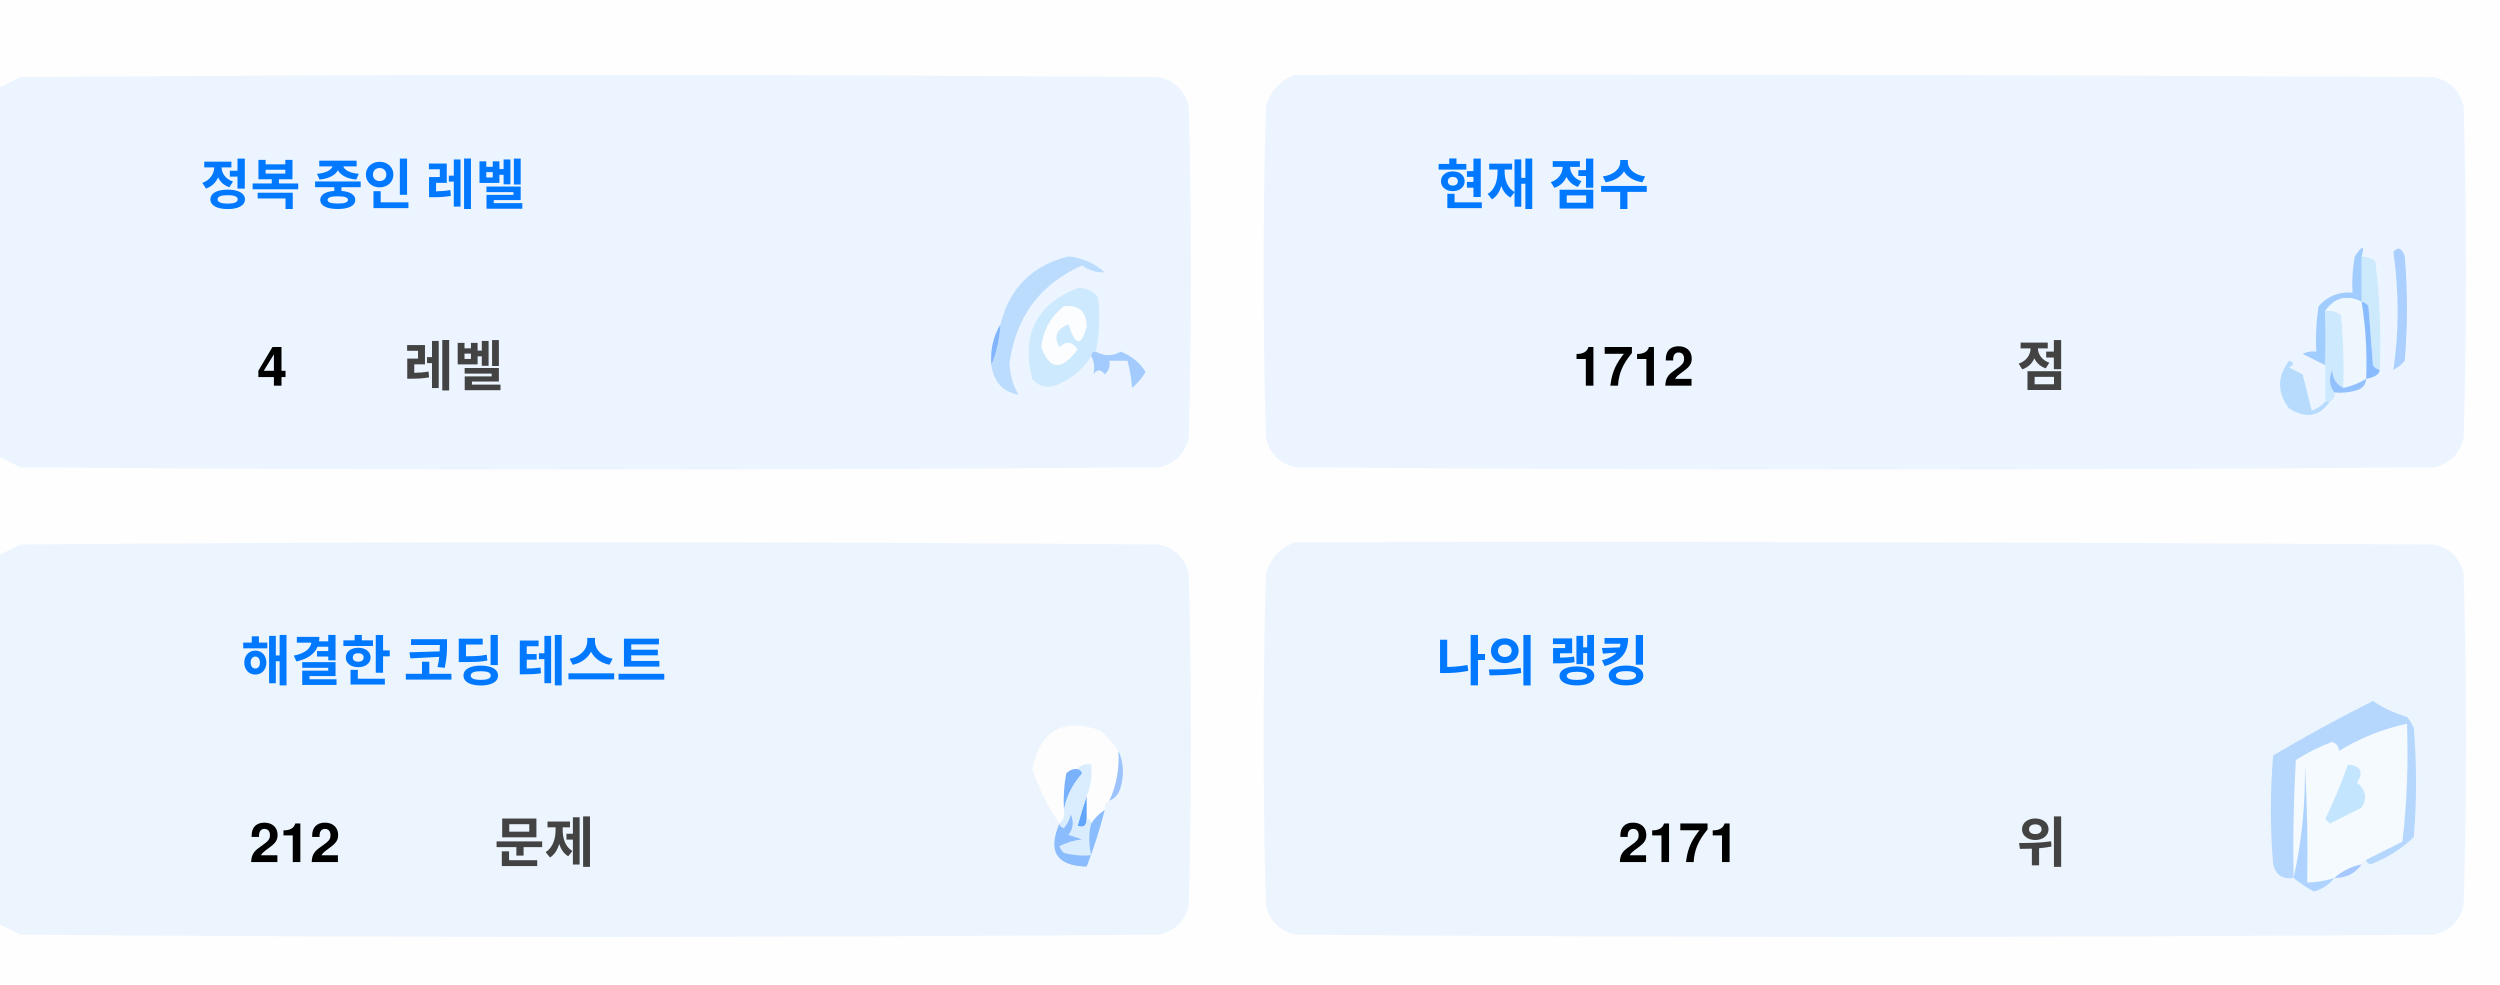
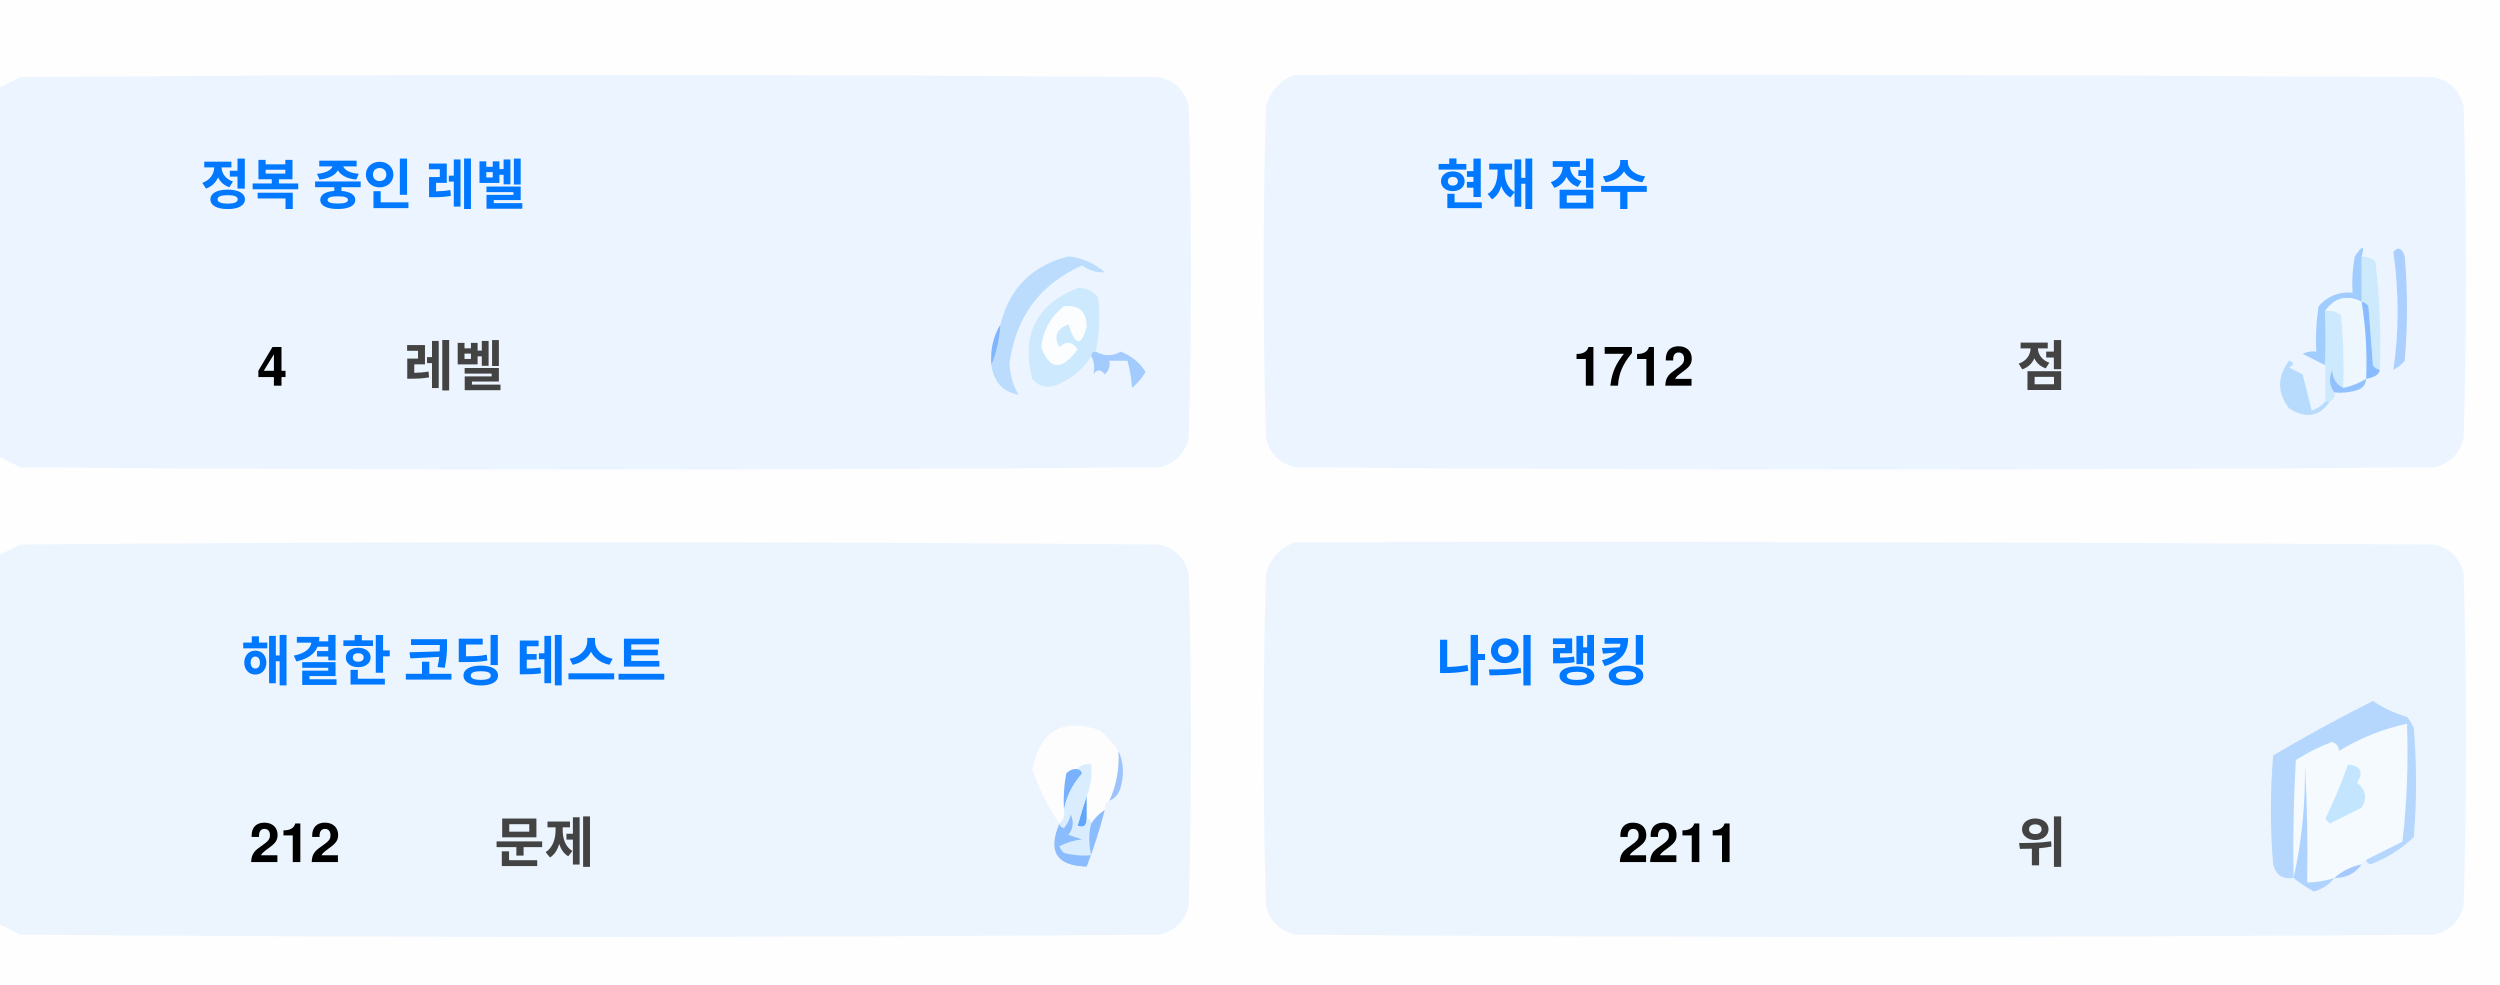
<svg xmlns="http://www.w3.org/2000/svg" version="1.1" width="551px" height="217px" style="shape-rendering:geometricPrecision; text-rendering:geometricPrecision; image-rendering:optimizeQuality; fill-rule:evenodd; clip-rule:evenodd">
  <style>.title {fill: #434343;font-size: 1rem;line-height: 1.5rem;font-weight: bold;font-family: -apple-system, BlinkMacSystemFont, Segoe UI, Helvetica, Arial, sans-serif, Apple Color Emoji, Segoe UI Emoji;}.desc {fill: #434343;font-size: 2.5rem;font-weight: bold;line-height: 1.5rem;font-family: -apple-system, BlinkMacSystemFont, Segoe UI, Helvetica, Arial, sans-serif, Apple Color Emoji, Segoe UI Emoji;}.desc-2 {fill: #434343;font-size: 1rem;font-weight: bold;line-height: 1.5rem;font-family: -apple-system, BlinkMacSystemFont, Segoe UI, Helvetica, Arial, sans-serif, Apple Color Emoji, Segoe UI Emoji;}.text, .desc {animation: twinkling 4s ease-in-out infinite;}@keyframes twinkling {40% { opacity: 1; }50% { opacity: 0.5; }60% { opacity: 1; }70% { opacity: 0.5; }80% { opacity: 1; }}</style>
  <g>
    <path style="opacity:1" fill="#fefefe" d="M -0.5,-0.5 C 183.167,-0.5 366.833,-0.5 550.5,-0.5C 550.5,71.833 550.5,144.167 550.5,216.5C 366.833,216.5 183.167,216.5 -0.5,216.5C -0.5,212.167 -0.5,207.833 -0.5,203.5C 1.14,204.32 2.807,205.153 4.5,206C 88.167,206.667 171.833,206.667 255.5,206C 259,205.167 261.167,203 262,199.5C 262.667,175.167 262.667,150.833 262,126.5C 261.167,123 259,120.833 255.5,120C 171.833,119.333 88.167,119.333 4.5,120C 2.807,120.847 1.14,121.68 -0.5,122.5C -0.5,115.167 -0.5,107.833 -0.5,100.5C 1.14,101.32 2.807,102.153 4.5,103C 88.167,103.667 171.833,103.667 255.5,103C 259,102.167 261.167,100 262,96.5C 262.667,72.167 262.667,47.833 262,23.5C 261.167,20 259,17.833 255.5,17C 171.833,16.333 88.167,16.333 4.5,17C 2.807,17.847 1.14,18.68 -0.5,19.5C -0.5,12.833 -0.5,6.167 -0.5,-0.5 Z" />
  </g>
  <g>
    <path style="opacity:1" fill="#ecf5ff" d="M -0.5,100.5 C -0.5,73.5 -0.5,46.5 -0.5,19.5C 1.14,18.68 2.807,17.847 4.5,17C 88.167,16.333 171.833,16.333 255.5,17C 259,17.833 261.167,20 262,23.5C 262.667,47.833 262.667,72.167 262,96.5C 261.167,100 259,102.167 255.5,103C 171.833,103.667 88.167,103.667 4.5,103C 2.807,102.153 1.14,101.32 -0.5,100.5 Z" />
  </g>
  <g>
    <path style="opacity:1" fill="#ecf5ff" d="M 285.5,16.5 C 369.167,16.333 452.834,16.5 536.5,17C 540,17.833 542.167,20 543,23.5C 543.667,47.833 543.667,72.167 543,96.5C 542.167,100 540,102.167 536.5,103C 452.833,103.667 369.167,103.667 285.5,103C 282,102.167 279.833,100 279,96.5C 278.333,72.167 278.333,47.833 279,23.5C 280.018,19.985 282.185,17.652 285.5,16.5 Z" />
  </g>
  <g>
    <path style="opacity:1" fill="#cdeafd" d="M 520.5,56.5 C 521.583,56.539 522.583,56.873 523.5,57.5C 524.498,65.472 524.831,73.472 524.5,81.5C 523.883,81.389 523.383,81.056 523,80.5C 522.667,76.167 522.333,71.833 522,67.5C 521.617,66.944 521.117,66.611 520.5,66.5C 520.5,63.167 520.5,59.833 520.5,56.5 Z" />
  </g>
  <g>
    <path style="opacity:1" fill="#abcfff" d="M 527.5,55.5 C 528.566,54.308 529.399,54.641 530,56.5C 530.667,64.167 530.667,71.833 530,79.5C 529.311,80.357 528.478,81.023 527.5,81.5C 528.758,73.08 528.758,64.414 527.5,55.5 Z" />
  </g>
  <g>
    <path style="opacity:1" fill="#bbdcfd" d="M 218.5,80.5 C 219.657,77.727 220.324,74.727 220.5,71.5C 222.49,63.51 227.49,58.51 235.5,56.5C 238.528,56.847 241.194,58.014 243.5,60C 241.744,60.141 240.078,59.641 238.5,58.5C 229.247,62.607 223.914,69.773 222.5,80C 222.565,82.526 223.232,84.859 224.5,87C 221.07,86.397 219.07,84.231 218.5,80.5 Z" />
  </g>
  <g>
    <path style="opacity:1" fill="#cde9fd" d="M 241.5,77.5 C 240.833,77.5 240.5,77.833 240.5,78.5C 238.628,81.529 235.961,83.695 232.5,85C 230.536,85.624 228.869,85.124 227.5,83.5C 225.021,73.791 228.354,67.124 237.5,63.5C 239.374,63.39 240.874,64.056 242,65.5C 242.497,69.524 242.331,73.524 241.5,77.5 Z" />
  </g>
  <g>
    <path style="opacity:1" fill="#fcfdfe" d="M 234.5,67.5 C 237.826,67.162 239.493,68.662 239.5,72C 238.334,76.434 237,76.267 235.5,71.5C 232.832,72.515 232.166,74.182 233.5,76.5C 235.017,75.089 236.351,75.256 237.5,77C 234.006,81.771 231.34,81.605 229.5,76.5C 229.904,72.771 231.571,69.771 234.5,67.5 Z" />
  </g>
  <g>
    <path style="opacity:1" fill="#a1ccfe" d="M 520.5,56.5 C 520.5,59.833 520.5,63.167 520.5,66.5C 517.238,64.922 514.572,65.589 512.5,68.5C 512.617,72.81 512.617,76.81 512.5,80.5C 510.86,79.68 509.193,78.847 507.5,78C 508.448,77.517 509.448,77.35 510.5,77.5C 510.335,74.15 510.502,70.817 511,67.5C 512.995,65.253 515.495,64.253 518.5,64.5C 518.336,61.813 518.503,59.146 519,56.5C 520.731,53.969 521.231,53.969 520.5,56.5 Z" />
  </g>
  <g>
    <path style="opacity:1" fill="#cde9fd" d="M 512.5,68.5 C 513.822,68.33 514.989,68.663 516,69.5C 516.499,74.823 516.666,80.156 516.5,85.5C 514.955,84.77 514.122,83.437 514,81.5C 513.22,83.387 513.387,85.054 514.5,86.5C 514.672,87.492 514.338,88.158 513.5,88.5C 513.167,88.5 512.833,88.5 512.5,88.5C 512.5,85.833 512.5,83.167 512.5,80.5C 512.617,76.81 512.617,72.81 512.5,68.5 Z" />
  </g>
  <g>
    <path style="opacity:1" fill="#eef6fe" d="M 520.5,66.5 C 521.407,72.106 521.74,77.773 521.5,83.5C 519.95,84.441 518.284,85.108 516.5,85.5C 516.666,80.156 516.499,74.823 516,69.5C 514.989,68.663 513.822,68.33 512.5,68.5C 514.572,65.589 517.238,64.922 520.5,66.5 Z" />
  </g>
  <g>
    <path style="opacity:1" fill="#88bcff" d="M 520.5,66.5 C 521.117,66.611 521.617,66.944 522,67.5C 522.333,71.833 522.667,76.167 523,80.5C 523.383,81.056 523.883,81.389 524.5,81.5C 524.445,82.469 523.445,83.136 521.5,83.5C 521.74,77.773 521.407,72.106 520.5,66.5 Z" />
  </g>
  <g>
    <path style="opacity:1" fill="#82b5fe" d="M 220.5,71.5 C 220.324,74.727 219.657,77.727 218.5,80.5C 218.215,77.171 218.882,74.171 220.5,71.5 Z" />
  </g>
  <g>
    <path style="opacity:1" fill="#a3cbfe" d="M 240.5,78.5 C 240.5,77.833 240.833,77.5 241.5,77.5C 243.391,78.536 245.224,78.536 247,77.5C 249.391,78.429 251.225,79.929 252.5,82C 251.681,83.319 250.681,84.486 249.5,85.5C 249.409,83.777 249.075,81.777 248.5,79.5C 247.167,79.5 245.833,79.5 244.5,79.5C 244.719,80.675 244.386,81.675 243.5,82.5C 242.575,81.359 241.741,81.359 241,82.5C 241.331,80.981 241.164,79.648 240.5,78.5 Z" />
  </g>
  <g>
    <path style="opacity:1" fill="#b7dbfd" d="M 512.5,88.5 C 512.833,88.5 513.167,88.5 513.5,88.5C 511.199,91.857 508.199,92.357 504.5,90C 501.872,86.535 501.872,83.035 504.5,79.5C 505.696,79.846 505.696,80.346 504.5,81C 505.5,81.5 506.5,82 507.5,82.5C 508.167,85.167 508.833,87.833 509.5,90.5C 510.739,90.058 511.739,89.391 512.5,88.5 Z" />
  </g>
  <g>
    <path style="opacity:1" fill="#92c1fe" d="M 516.5,85.5 C 518.284,85.108 519.95,84.441 521.5,83.5C 521.423,84.75 520.756,85.583 519.5,86C 517.866,86.493 516.199,86.66 514.5,86.5C 513.387,85.054 513.22,83.387 514,81.5C 514.122,83.437 514.955,84.77 516.5,85.5 Z" />
  </g>
  <g>
    <path style="opacity:1" fill="#ecf5fe" d="M -0.5,203.5 C -0.5,176.5 -0.5,149.5 -0.5,122.5C 1.14,121.68 2.807,120.847 4.5,120C 88.167,119.333 171.833,119.333 255.5,120C 259,120.833 261.167,123 262,126.5C 262.667,150.833 262.667,175.167 262,199.5C 261.167,203 259,205.167 255.5,206C 171.833,206.667 88.167,206.667 4.5,206C 2.807,205.153 1.14,204.32 -0.5,203.5 Z" />
  </g>
  <g>
    <path style="opacity:1" fill="#ecf5fe" d="M 285.5,119.5 C 369.167,119.333 452.834,119.5 536.5,120C 540,120.833 542.167,123 543,126.5C 543.667,150.833 543.667,175.167 543,199.5C 542.167,203 540,205.167 536.5,206C 452.833,206.667 369.167,206.667 285.5,206C 282,205.167 279.833,203 279,199.5C 278.333,175.167 278.333,150.833 279,126.5C 280.018,122.985 282.185,120.652 285.5,119.5 Z" />
  </g>
  <g>
    <path style="opacity:1" fill="#fdfdfe" d="M 246.5,165.5 C 246.758,169.367 246.092,173.034 244.5,176.5C 243.662,176.842 243.328,177.508 243.5,178.5C 242.272,179.306 241.272,180.306 240.5,181.5C 240.5,180.833 240.167,180.5 239.5,180.5C 239.5,178.833 239.5,177.167 239.5,175.5C 240.369,173.283 240.702,170.95 240.5,168.5C 239.209,168.263 238.209,168.596 237.5,169.5C 236.504,169.414 235.671,169.748 235,170.5C 234.503,173.146 234.336,175.813 234.5,178.5C 234.737,179.791 234.404,180.791 233.5,181.5C 230.986,177.806 228.986,173.806 227.5,169.5C 229.309,160.957 234.309,158.124 242.5,161C 244.07,162.397 245.404,163.897 246.5,165.5 Z" />
  </g>
  <g>
    <path style="opacity:1" fill="#f5faff" d="M 521.5,189.5 C 520.833,189.5 520.5,189.833 520.5,190.5C 518.181,190.992 516.181,191.992 514.5,193.5C 512.565,194.15 510.565,194.483 508.5,194.5C 508.666,185.827 508.5,177.16 508,168.5C 508.141,177.227 507.308,185.56 505.5,193.5C 505.334,184.827 505.5,176.16 506,167.5C 508.527,165.903 511.194,164.57 514,163.5C 515.011,163.892 515.511,164.559 515.5,165.5C 520.21,162.641 525.21,160.641 530.5,159.5C 530.831,168.192 530.498,176.859 529.5,185.5C 526.807,186.847 524.14,188.18 521.5,189.5 Z" />
  </g>
  <g>
    <path style="opacity:1" fill="#b6d7fd" d="M 521.5,189.5 C 524.14,188.18 526.807,186.847 529.5,185.5C 530.498,176.859 530.831,168.192 530.5,159.5C 525.21,160.641 520.21,162.641 515.5,165.5C 515.511,164.559 515.011,163.892 514,163.5C 511.194,164.57 508.527,165.903 506,167.5C 505.5,176.16 505.334,184.827 505.5,193.5C 503.089,193.863 501.589,192.863 501,190.5C 500.333,182.5 500.333,174.5 501,166.5C 508.173,162.246 515.507,158.246 523,154.5C 525.304,156.068 527.804,157.235 530.5,158C 531.126,158.75 531.626,159.584 532,160.5C 532.667,168.5 532.667,176.5 532,184.5C 529.292,187.111 526.125,189.111 522.5,190.5C 521.893,190.376 521.56,190.043 521.5,189.5 Z" />
  </g>
  <g>
    <path style="opacity:1" fill="#c3e5fe" d="M 517.5,168.5 C 520.317,168.801 520.984,170.134 519.5,172.5C 521.439,174.122 521.772,175.956 520.5,178C 518.167,179.167 515.833,180.333 513.5,181.5C 513.167,181.167 512.833,180.833 512.5,180.5C 514.414,176.515 516.081,172.515 517.5,168.5 Z" />
  </g>
  <g>
    <path style="opacity:1" fill="#7ab1fc" d="M 237.5,169.5 C 238.043,169.56 238.376,169.893 238.5,170.5C 236.395,172.836 235.062,175.503 234.5,178.5C 234.336,175.813 234.503,173.146 235,170.5C 235.671,169.748 236.504,169.414 237.5,169.5 Z" />
  </g>
  <g>
    <path style="opacity:1" fill="#afd3ff" d="M 514.5,193.5 C 513.378,194.947 511.878,195.947 510,196.5C 508.348,195.601 506.848,194.601 505.5,193.5C 507.308,185.56 508.141,177.227 508,168.5C 508.5,177.16 508.666,185.827 508.5,194.5C 510.565,194.483 512.565,194.15 514.5,193.5 Z" />
  </g>
  <g>
    <path style="opacity:1" fill="#9cc3fd" d="M 246.5,165.5 C 247.634,167.966 247.801,170.633 247,173.5C 246.623,174.942 245.79,175.942 244.5,176.5C 246.092,173.034 246.758,169.367 246.5,165.5 Z" />
  </g>
  <g>
    <path style="opacity:1" fill="#62a6fc" d="M 239.5,175.5 C 239.5,177.167 239.5,178.833 239.5,180.5C 239.483,182.028 238.816,182.528 237.5,182C 238.117,179.723 238.784,177.556 239.5,175.5 Z" />
  </g>
  <g>
    <path style="opacity:1" fill="#daedfe" d="M 237.5,169.5 C 238.209,168.596 239.209,168.263 240.5,168.5C 240.702,170.95 240.369,173.283 239.5,175.5C 238.784,177.556 238.117,179.723 237.5,182C 238.816,182.528 239.483,182.028 239.5,180.5C 240.167,180.5 240.5,180.833 240.5,181.5C 239.918,183.669 239.918,186.002 240.5,188.5C 238.473,188.662 236.473,188.495 234.5,188C 234.043,187.586 233.709,187.086 233.5,186.5C 235.078,185.702 236.744,185.202 238.5,185C 237.5,184.667 236.5,184.333 235.5,184C 236.554,182.612 236.72,181.112 236,179.5C 235.751,180.624 235.251,181.624 234.5,182.5C 233.893,182.376 233.56,182.043 233.5,181.5C 234.404,180.791 234.737,179.791 234.5,178.5C 235.062,175.503 236.395,172.836 238.5,170.5C 238.376,169.893 238.043,169.56 237.5,169.5 Z" />
  </g>
  <g>
    <path style="opacity:1" fill="#8bbcfd" d="M 243.5,178.5 C 242.395,182.803 241.062,186.969 239.5,191C 232.857,190.847 230.857,187.68 233.5,181.5C 233.56,182.043 233.893,182.376 234.5,182.5C 235.251,181.624 235.751,180.624 236,179.5C 236.72,181.112 236.554,182.612 235.5,184C 236.5,184.333 237.5,184.667 238.5,185C 236.744,185.202 235.078,185.702 233.5,186.5C 233.709,187.086 234.043,187.586 234.5,188C 236.473,188.495 238.473,188.662 240.5,188.5C 239.918,186.002 239.918,183.669 240.5,181.5C 241.272,180.306 242.272,179.306 243.5,178.5 Z" />
  </g>
  <g>
    <path style="opacity:1" fill="#a4c8ff" d="M 520.5,190.5 C 519.089,192.539 517.089,193.539 514.5,193.5C 516.181,191.992 518.181,190.992 520.5,190.5 Z" />
  </g>
  <text text-anchor="middle" x="80" y="45" class="title" style="fill:#0078ff;" stroke="#none" stroke-width="1">정복 중인 레벨</text>
  <text text-anchor="middle" x="60" y="85" class="desc" style="fill:#000000;" stroke="#none" stroke-width="1">4</text>
  <text text-anchor="middle" x="100" y="85" class="desc-2" style="fill:#434343;" stroke="#none" stroke-width="1">레벨</text>
  <text text-anchor="middle" x="340" y="45" class="title" style="fill:#0078ff;" stroke="#none" stroke-width="1">현재 점수</text>
  <text text-anchor="middle" x="360" y="85" class="desc" style="fill:#000000;" stroke="#none" stroke-width="1">1712</text>
  <text text-anchor="middle" x="450" y="85" class="desc-2" style="fill:#434343;" stroke="#none" stroke-width="1">점</text>
  <text text-anchor="middle" x="100" y="150" class="title" style="fill:#0078ff;" stroke="#none" stroke-width="1">해결한 코딩 테스트</text>
  <text text-anchor="middle" x="65" y="190" class="desc" style="fill:#000000;" stroke="#none" stroke-width="1">212</text>
  <text text-anchor="middle" x="120" y="190" class="desc-2" style="fill:#434343;" stroke="#none" stroke-width="1">문제</text>
  <text text-anchor="middle" x="340" y="150" class="title" style="fill:#0078ff;" stroke="#none" stroke-width="1">나의 랭킹</text>
-   <text text-anchor="middle" x="370" y="190" class="desc" style="fill:#000000;" stroke="#none" stroke-width="1">2171</text>
+   <text text-anchor="middle" x="370" y="190" class="desc" style="fill:#000000;" stroke="#none" stroke-width="1">2211</text>
  <text text-anchor="middle" x="450" y="190" class="desc-2" style="fill:#434343;" stroke="#none" stroke-width="1">위</text>
</svg>
